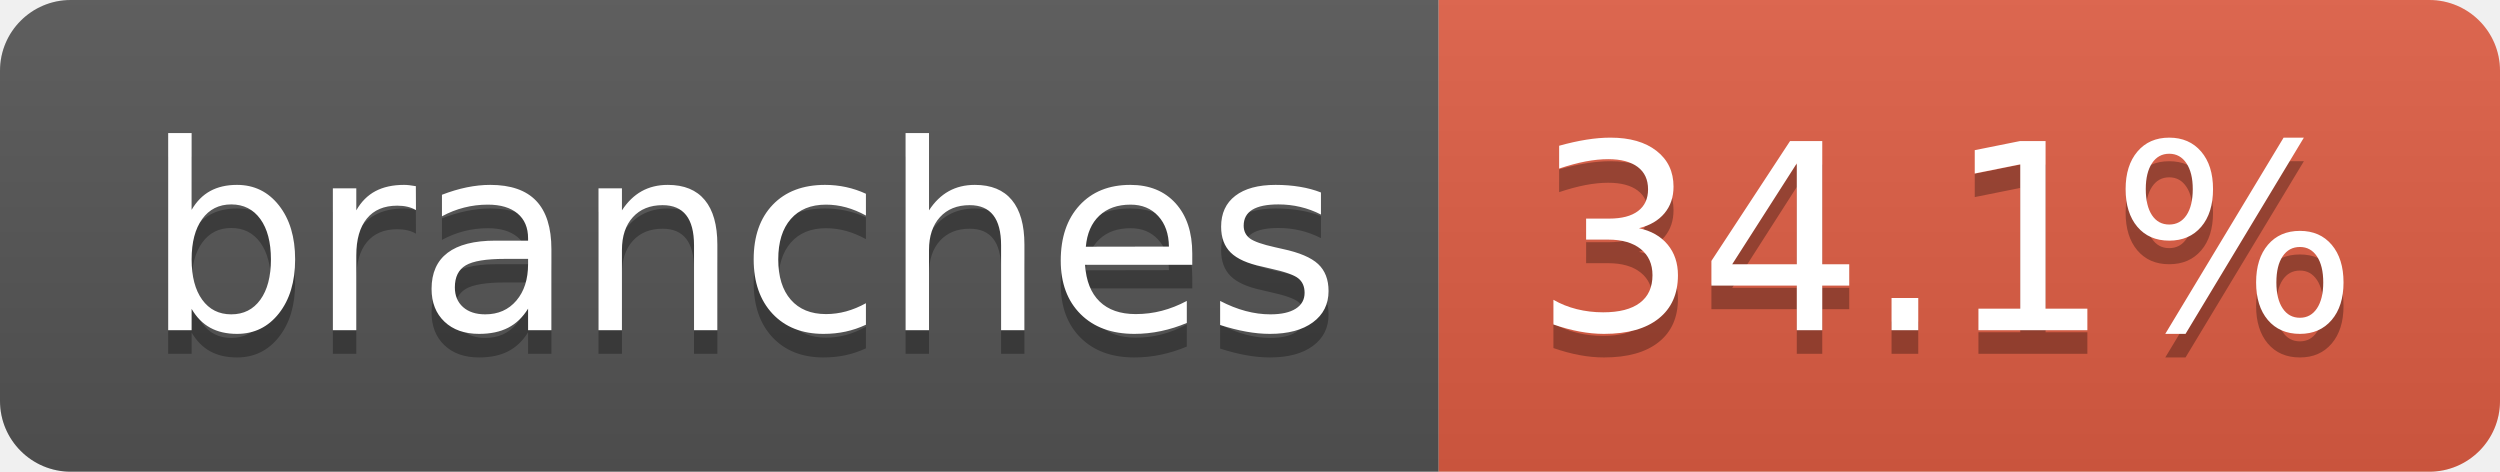
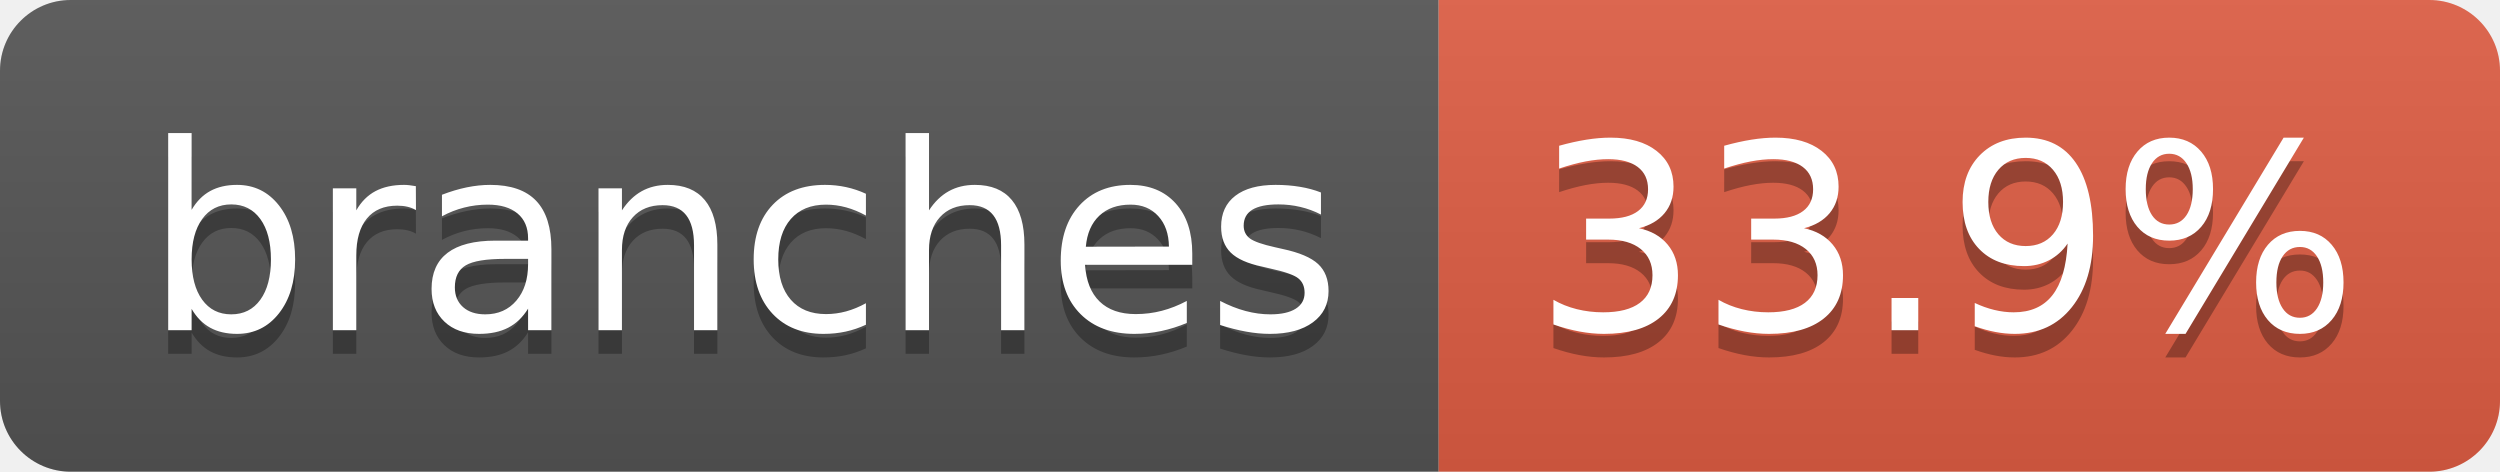
- <svg xmlns="http://www.w3.org/2000/svg" width="106" height="20" role="img" aria-label="branches: 34.1%">
+ <svg xmlns="http://www.w3.org/2000/svg" width="106" height="20" role="img" aria-label="branches: 33.9%">
  <linearGradient id="s" x2="0" y2="100%">
    <stop offset="0" stop-color="#bbb" stop-opacity=".1" />
    <stop offset="1" stop-opacity=".1" />
  </linearGradient>
  <clipPath id="r">
    <rect width="106" height="20" rx="3" fill="#fff" />
  </clipPath>
  <g clip-path="url(#r)">
    <rect width="61" height="20" fill="#555" />
    <rect x="61" width="45" height="20" fill="#e05d44" />
    <rect width="106" height="20" fill="url(#s)" />
  </g>
  <g fill="#fff" text-anchor="middle" font-family="Verdana,Geneva,DejaVu Sans,sans-serif" text-rendering="geometricPrecision" font-size="110">
    <text aria-hidden="true" x="315" y="150" fill="#010101" fill-opacity=".3" transform="scale(.1)" textLength="507">branches</text>
    <text x="315" y="140" transform="scale(.1)" fill="#fff" textLength="507">branches</text>
-     <text aria-hidden="true" x="825" y="150" fill="#010101" fill-opacity=".3" transform="scale(.1)" textLength="350">34.1%</text>
-     <text x="825" y="140" transform="scale(.1)" fill="#fff" textLength="350">34.1%</text>
+     <text aria-hidden="true" x="825" y="150" fill="#010101" fill-opacity=".3" transform="scale(.1)" textLength="350">33.9%</text>
+     <text x="825" y="140" transform="scale(.1)" fill="#fff" textLength="350">33.9%</text>
  </g>
</svg>
